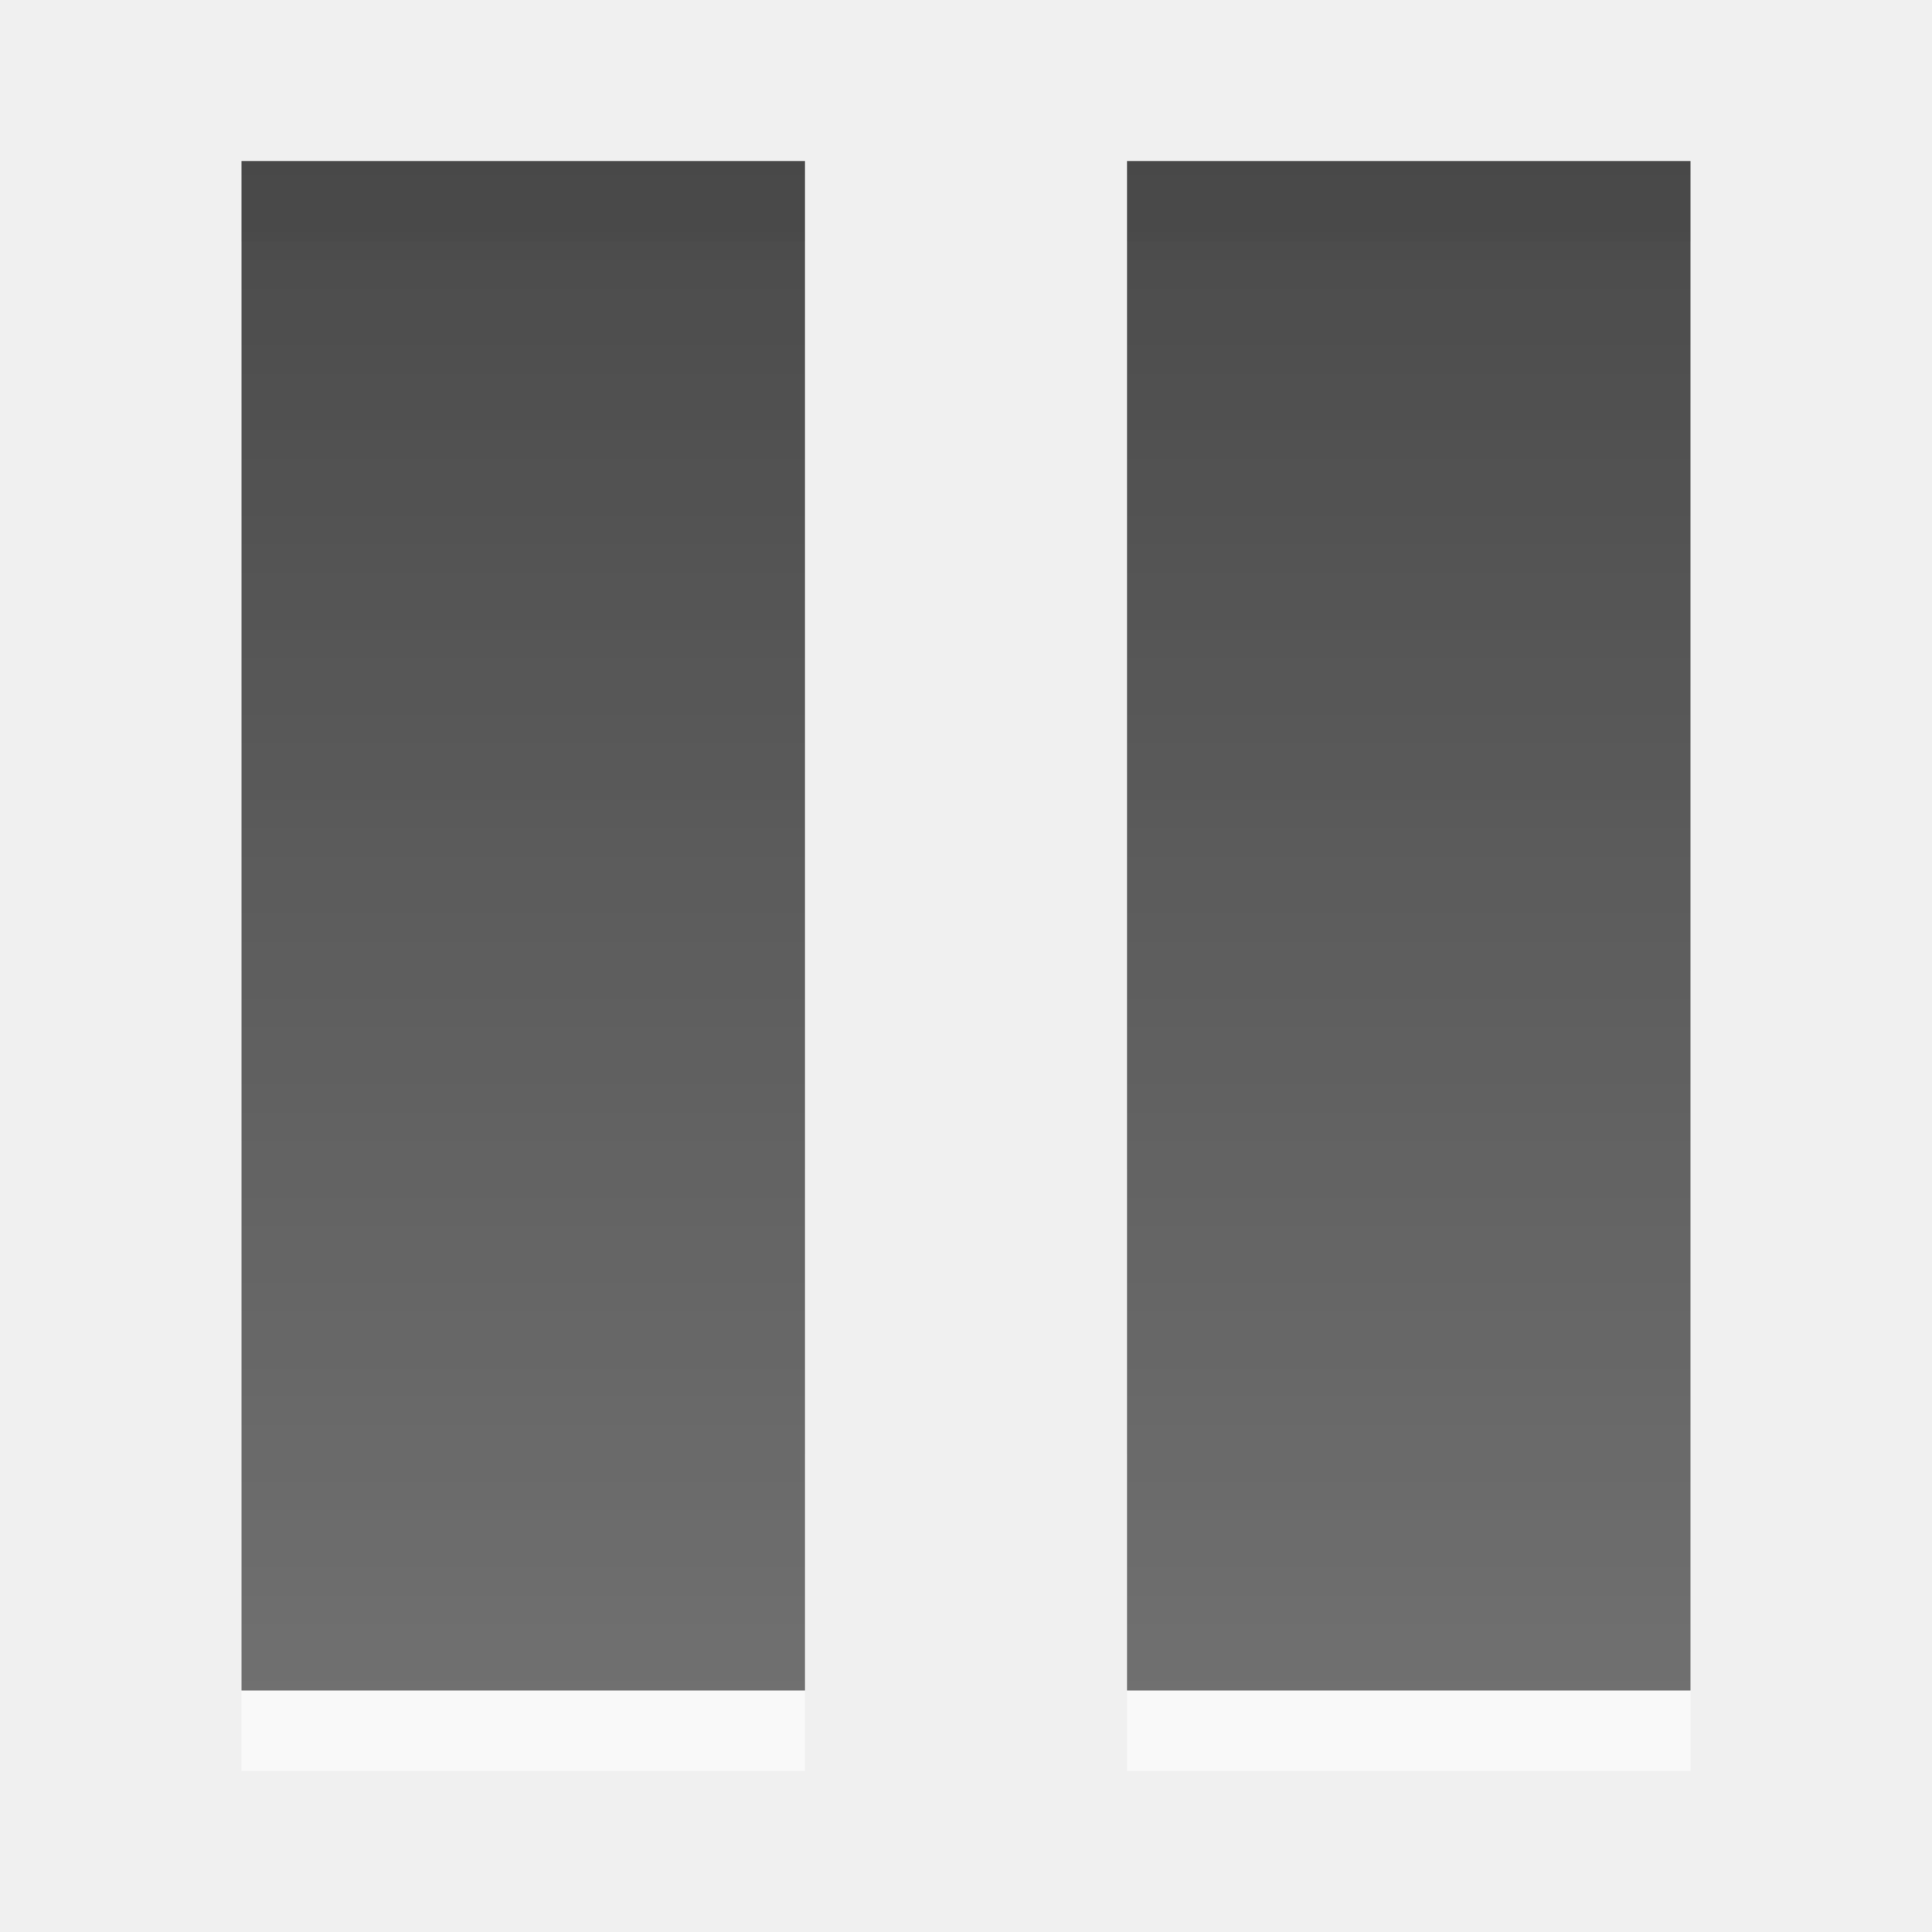
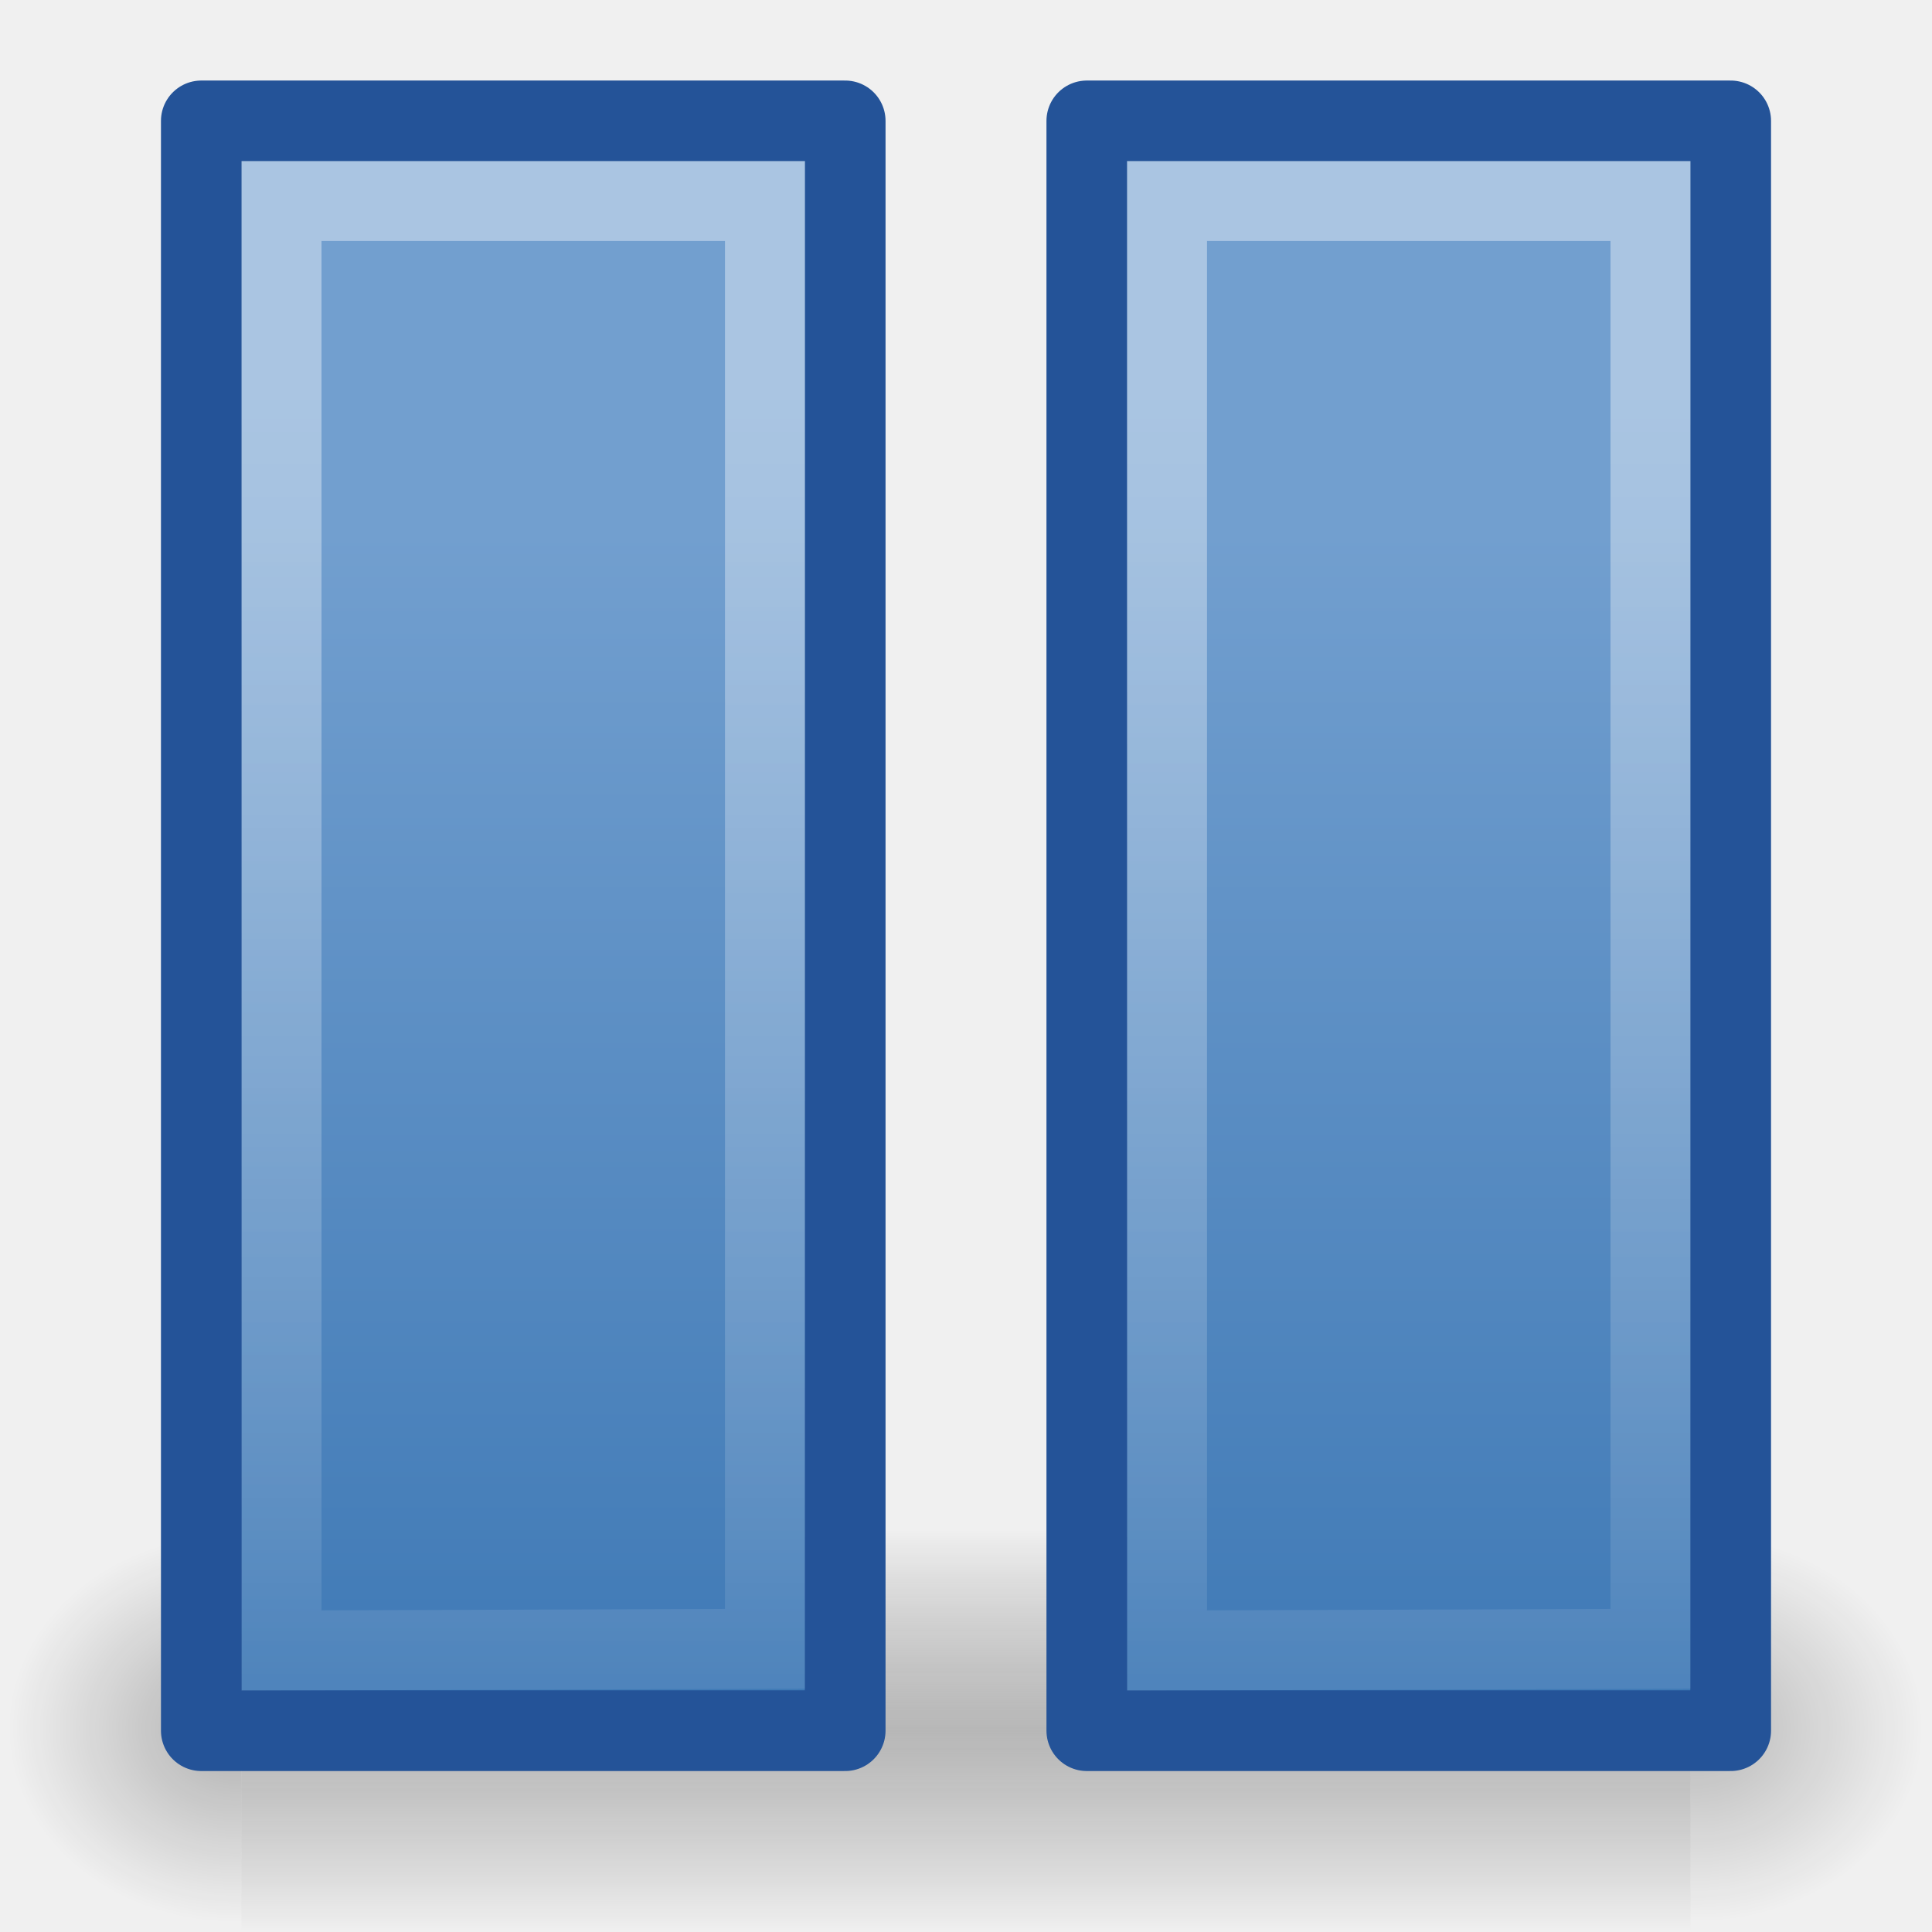
- <svg xmlns="http://www.w3.org/2000/svg" xmlns:xlink="http://www.w3.org/1999/xlink" version="1.0" width="24" height="24" id="svg3231">
-   <defs id="defs3233">
-     <linearGradient id="linearGradient3587-6-5">
-       <stop id="stop3589-9-2" style="stop-color:#000000;stop-opacity:1" offset="0" />
-       <stop id="stop3591-7-4" style="stop-color:#363636;stop-opacity:1" offset="1" />
+ <svg xmlns="http://www.w3.org/2000/svg" xmlns:xlink="http://www.w3.org/1999/xlink" width="24" height="24" id="svg2864" version="1.0">
+   <defs id="defs2866">
+     <radialGradient xlink:href="#linearGradient5060" id="radialGradient5067" gradientUnits="userSpaceOnUse" gradientTransform="matrix(-2.4097186e-2,0,0,2.0588234e-2,17.52242,11.45137)" cx="605.714" cy="486.648" fx="605.714" fy="486.648" r="117.143" />
+     <linearGradient id="linearGradient5048">
+       <stop id="stop5050" offset="0" style="stop-color:black;stop-opacity:0;" />
+       <stop style="stop-color:#404040;stop-opacity:1;" offset="0.5" id="stop5056" />
+       <stop id="stop5052" offset="1" style="stop-color:black;stop-opacity:0;" />
    </linearGradient>
-     <linearGradient x1="-11.032" y1="3.182" x2="-11.032" y2="22.235" id="linearGradient3225" xlink:href="#linearGradient3587-6-5" gradientUnits="userSpaceOnUse" gradientTransform="translate(23.93192,-1.181818)" />
+     <linearGradient xlink:href="#linearGradient5048" id="linearGradient5064" gradientUnits="userSpaceOnUse" gradientTransform="matrix(3.7278109e-2,0,0,2.0588234e-2,-25.47338,11.45137)" x1="302.857" y1="366.648" x2="302.857" y2="609.505" />
+     <linearGradient id="linearGradient5060">
+       <stop id="stop5062" offset="0" style="stop-color:black;stop-opacity:1;" />
+       <stop id="stop5064" offset="1" style="stop-color:black;stop-opacity:0;" />
+     </linearGradient>
+     <radialGradient xlink:href="#linearGradient5060" id="radialGradient5061" gradientUnits="userSpaceOnUse" gradientTransform="matrix(2.4097176e-2,0,0,2.0588234e-2,6.477583,11.45137)" cx="605.714" cy="486.648" fx="605.714" fy="486.648" r="117.143" />
+     <linearGradient xlink:href="#linearGradient5106" id="linearGradient2437" gradientUnits="userSpaceOnUse" gradientTransform="matrix(0.4902778,0,0,0.4884247,11.44507,-0.2218468)" x1="12.35" y1="13.959" x2="12.35" y2="45.498" />
+     <linearGradient id="linearGradient5106">
+       <stop id="stop5108" offset="0" style="stop-color:#729fcf;stop-opacity:1;" />
+       <stop id="stop5110" offset="1" style="stop-color:#3c77b4;stop-opacity:1;" />
+     </linearGradient>
+     <linearGradient xlink:href="#linearGradient5106" id="linearGradient3905" gradientUnits="userSpaceOnUse" gradientTransform="matrix(0.4902778,0,0,0.4884247,11.44541,-0.2218468)" x1="12.35" y1="13.959" x2="12.35" y2="45.498" />
+     <linearGradient id="linearGradient2782">
+       <stop id="stop2784" offset="0" style="stop-color:white;stop-opacity:1;" />
+       <stop id="stop2786" offset="1" style="stop-color:white;stop-opacity:0;" />
+     </linearGradient>
+     <linearGradient xlink:href="#linearGradient2782" id="linearGradient2444" gradientUnits="userSpaceOnUse" gradientTransform="matrix(0.4195691,0,0,0.4662737,11.65109,0.182711)" x1="10.44" y1="9.966" x2="10.44" y2="52.94" />
  </defs>
  <g id="layer1">
-     <path d="M 3,3 L 3,22 L 10,22 L 10,3 L 3,3 z M 14,3 L 14,22 L 21,22 L 21,3 L 14,3 z" id="path3227" style="opacity:0.6;fill:#ffffff;fill-opacity:1;fill-rule:evenodd;stroke:none;stroke-width:1;stroke-linecap:butt;stroke-linejoin:miter;marker:none;marker-start:none;marker-mid:none;marker-end:none;stroke-miterlimit:4;stroke-dasharray:none;stroke-dashoffset:0;stroke-opacity:1;visibility:visible;display:inline;overflow:visible;enable-background:accumulate" />
-     <path d="M 3,2 L 3,21 L 10,21 L 10,2 L 3,2 z M 14,2 L 14,21 L 21,21 L 21,2 L 14,2 z" id="path2645" style="opacity:0.7;fill:url(#linearGradient3225);fill-opacity:1;fill-rule:evenodd;stroke:none;stroke-width:1;stroke-linecap:butt;stroke-linejoin:miter;marker:none;marker-start:none;marker-mid:none;marker-end:none;stroke-miterlimit:4;stroke-dasharray:none;stroke-dashoffset:0;stroke-opacity:1;visibility:visible;display:inline;overflow:visible;enable-background:accumulate" />
+     <path style="display:inline;opacity:0.27;fill:url(#radialGradient5067);fill-opacity:1;fill-rule:nonzero;stroke:none;stroke-width:1.148;stroke-linecap:round;stroke-linejoin:miter;marker:none;marker-start:none;marker-mid:none;marker-end:none;stroke-miterlimit:4;stroke-dasharray:none;stroke-dashoffset:0;stroke-opacity:1;visibility:visible;overflow:visible" d="M 3,19 C 3,19 3,24 3,24 C 1.759,24.009 -5.5511151e-17,22.88 -5.5511151e-17,21.5 C -5.5511151e-17,20.12 1.385,19 3,19 z" id="path2663" />
+     <rect y="19" x="-21" height="5" width="18" id="rect4721" style="display:inline;opacity:0.326;fill:url(#linearGradient5064);fill-opacity:1;fill-rule:nonzero;stroke:none;stroke-width:1.148;stroke-linecap:round;stroke-linejoin:miter;marker:none;marker-start:none;marker-mid:none;marker-end:none;stroke-miterlimit:4;stroke-dasharray:none;stroke-dashoffset:0;stroke-opacity:1;visibility:visible;overflow:visible" transform="scale(-1,1)" />
+     <path style="display:inline;opacity:0.233;fill:url(#radialGradient5061);fill-opacity:1;fill-rule:nonzero;stroke:none;stroke-width:1.148;stroke-linecap:round;stroke-linejoin:miter;marker:none;marker-start:none;marker-mid:none;marker-end:none;stroke-miterlimit:4;stroke-dasharray:none;stroke-dashoffset:0;stroke-opacity:1;visibility:visible;overflow:visible" d="M 21,19 C 21,19 21,24 21,24 C 22.241,24.009 24,22.88 24,21.5 C 24,20.12 22.615,19 21,19 z" id="path4725" />
+     <path style="display:inline;fill:url(#linearGradient2437);fill-opacity:1;fill-rule:evenodd;stroke:#245398;stroke-width:1.003;stroke-linecap:round;stroke-linejoin:round;marker:none;marker-start:none;marker-mid:none;marker-end:none;stroke-miterlimit:4;stroke-dasharray:none;stroke-dashoffset:0;stroke-opacity:1;visibility:visible;overflow:visible" d="M 13.501,1.502 L 13.501,21.499 L 21.499,21.499 L 21.499,1.502 L 13.501,1.502 z" id="path3898" />
+     <path style="display:inline;fill:url(#linearGradient3905);fill-opacity:1;fill-rule:evenodd;stroke:#245398;stroke-width:1.003;stroke-linecap:round;stroke-linejoin:round;marker:none;marker-start:none;marker-mid:none;marker-end:none;stroke-miterlimit:4;stroke-dasharray:none;stroke-dashoffset:0;stroke-opacity:1;visibility:visible;overflow:visible" d="M 2.501,1.502 L 2.501,21.499 L 10.499,21.499 L 10.499,1.502 L 2.501,1.502 z" id="path2645" />
+     <path id="path2647" style="display:inline;opacity:0.41;fill:none;fill-opacity:1;fill-rule:evenodd;stroke:url(#linearGradient2444);stroke-width:0.994;stroke-linecap:round;stroke-linejoin:miter;marker:none;marker-start:none;marker-mid:none;marker-end:none;stroke-miterlimit:4;stroke-dasharray:none;stroke-dashoffset:0;stroke-opacity:0.973;visibility:visible;overflow:visible" d="M 14.497,2.497 L 14.497,20.503 L 20.503,20.482 L 20.503,2.497 L 14.497,2.497 zM 3.497,2.497 L 3.497,20.503 L 9.503,20.482 L 9.503,2.497 L 3.497,2.497 z" />
  </g>
</svg>
